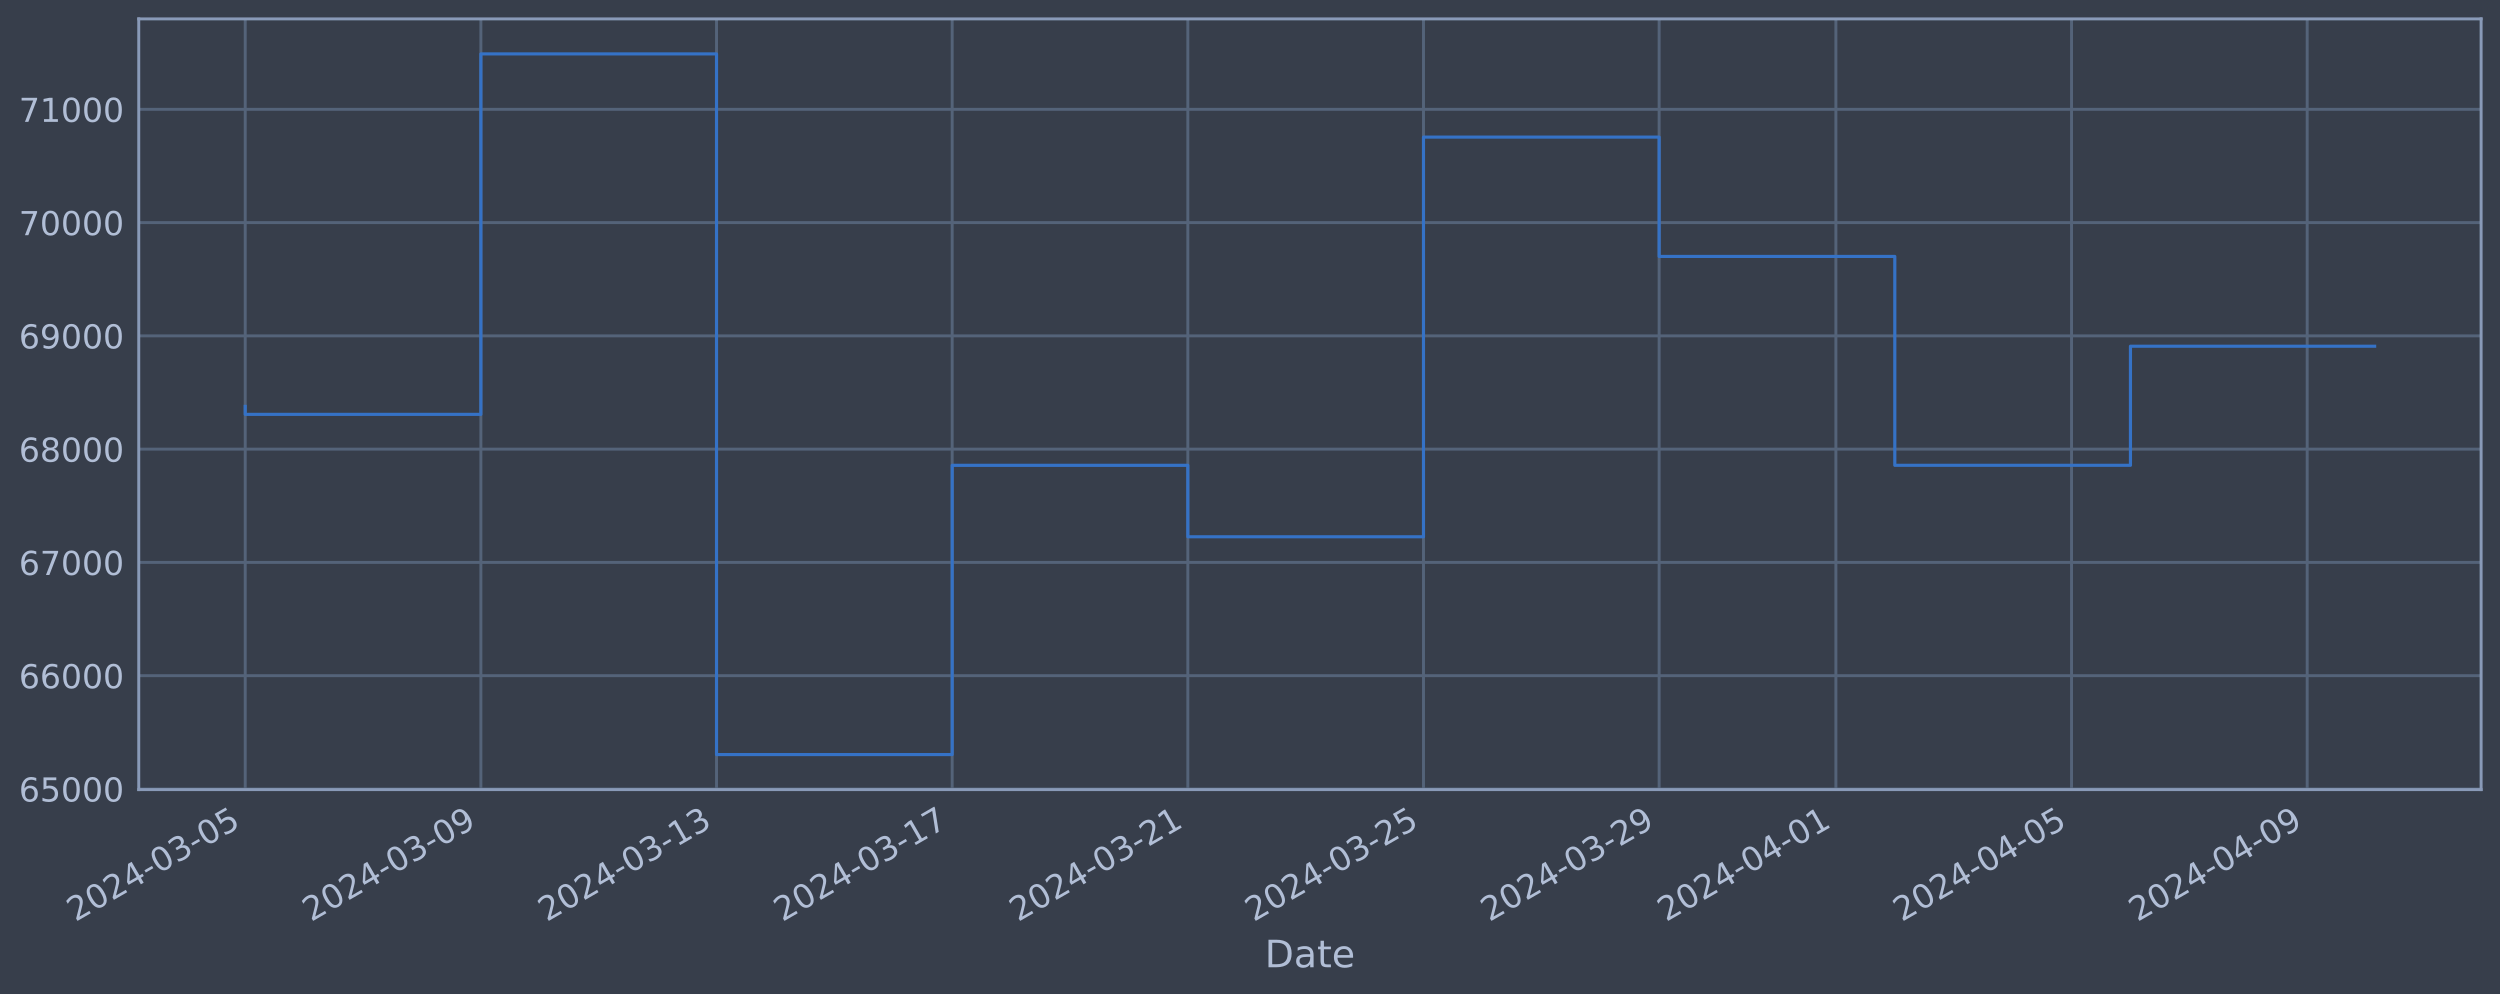
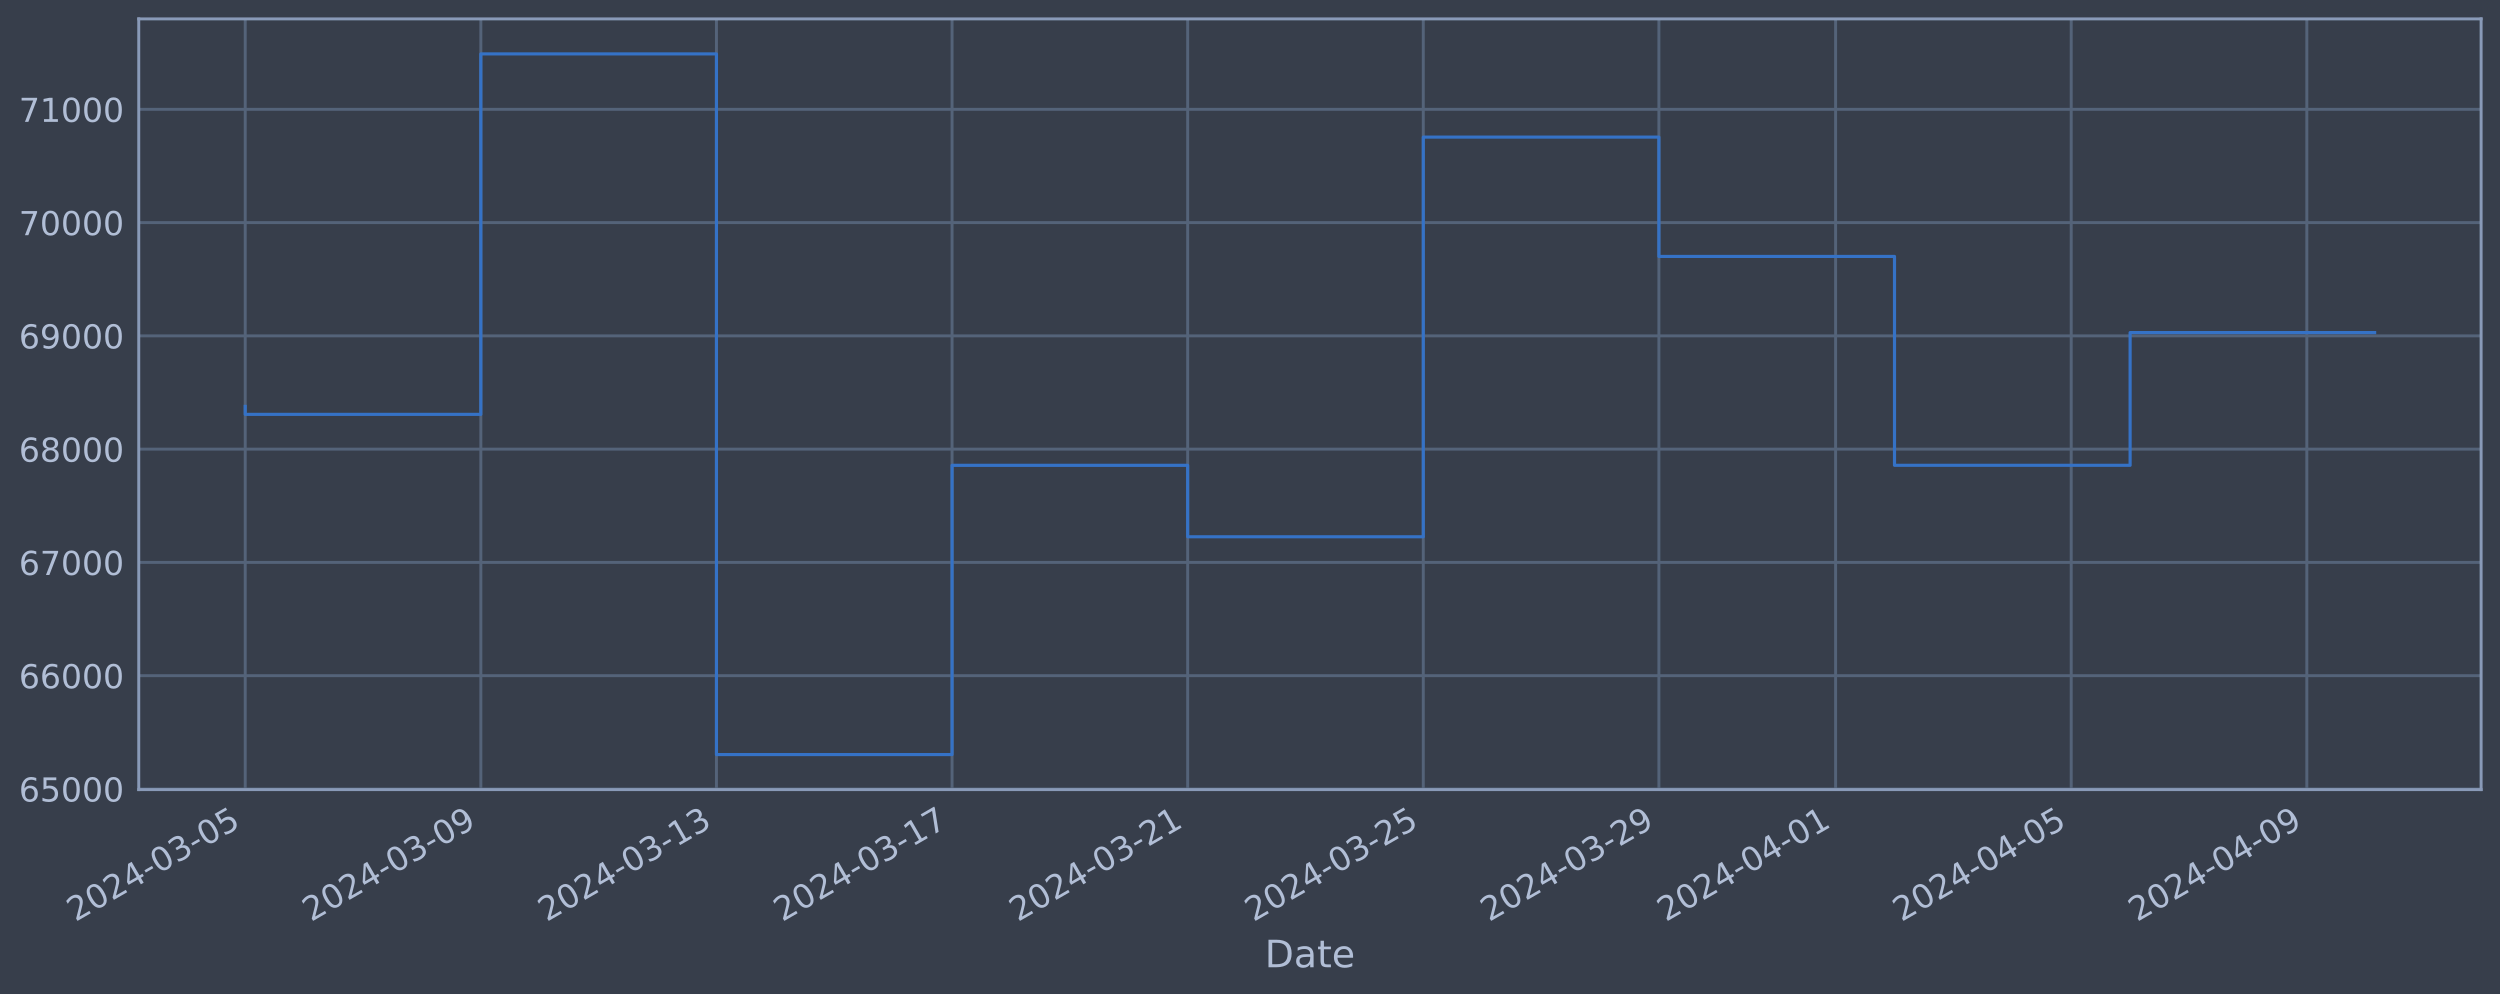
<svg xmlns="http://www.w3.org/2000/svg" xmlns:xlink="http://www.w3.org/1999/xlink" width="952.884pt" height="378.87pt" viewBox="0 0 952.884 378.87" version="1.1">
  <defs>
    <style type="text/css">*{stroke-linejoin: round; stroke-linecap: butt}</style>
  </defs>
  <g id="figure_1">
    <g id="patch_1">
      <path d="M 0 378.87  L 952.884 378.87  L 952.884 0  L 0 0  z " style="fill: #373e4b" />
    </g>
    <g id="axes_1">
      <g id="patch_2">
        <path d="M 52.884 300.96  L 945.684 300.96  L 945.684 7.2  L 52.884 7.2  z " style="fill: #373e4b" />
      </g>
      <g id="matplotlib.axis_1">
        <g id="xtick_1">
          <g id="line2d_1">
-             <path d="M 93.466 300.96  L 93.466 7.2  " clip-path="url(#p4de19d0db8)" style="fill: none; stroke: #546379; stroke-width: 1.12; stroke-linecap: square" />
+             <path d="M 93.466 300.96  L 93.466 7.2  " clip-path="url(#p3492053dce)" style="fill: none; stroke: #546379; stroke-width: 1.12; stroke-linecap: square" />
          </g>
          <g id="line2d_2" />
          <g id="text_1">
            <g style="fill: #b1bed6" transform="translate(28.74006 351.4642) rotate(-30) scale(0.126 -0.126)">
              <defs>
                <path id="DejaVuSans-32" d="M 1228 531  L 3431 531  L 3431 0  L 469 0  L 469 531  Q 828 903 1448 1529  Q 2069 2156 2228 2338  Q 2531 2678 2651 2914  Q 2772 3150 2772 3378  Q 2772 3750 2511 3984  Q 2250 4219 1831 4219  Q 1534 4219 1204 4116  Q 875 4013 500 3803  L 500 4441  Q 881 4594 1212 4672  Q 1544 4750 1819 4750  Q 2544 4750 2975 4387  Q 3406 4025 3406 3419  Q 3406 3131 3298 2873  Q 3191 2616 2906 2266  Q 2828 2175 2409 1742  Q 1991 1309 1228 531  z " transform="scale(0.015625)" />
                <path id="DejaVuSans-30" d="M 2034 4250  Q 1547 4250 1301 3770  Q 1056 3291 1056 2328  Q 1056 1369 1301 889  Q 1547 409 2034 409  Q 2525 409 2770 889  Q 3016 1369 3016 2328  Q 3016 3291 2770 3770  Q 2525 4250 2034 4250  z M 2034 4750  Q 2819 4750 3233 4129  Q 3647 3509 3647 2328  Q 3647 1150 3233 529  Q 2819 -91 2034 -91  Q 1250 -91 836 529  Q 422 1150 422 2328  Q 422 3509 836 4129  Q 1250 4750 2034 4750  z " transform="scale(0.015625)" />
                <path id="DejaVuSans-34" d="M 2419 4116  L 825 1625  L 2419 1625  L 2419 4116  z M 2253 4666  L 3047 4666  L 3047 1625  L 3713 1625  L 3713 1100  L 3047 1100  L 3047 0  L 2419 0  L 2419 1100  L 313 1100  L 313 1709  L 2253 4666  z " transform="scale(0.015625)" />
                <path id="DejaVuSans-2d" d="M 313 2009  L 1997 2009  L 1997 1497  L 313 1497  L 313 2009  z " transform="scale(0.015625)" />
                <path id="DejaVuSans-33" d="M 2597 2516  Q 3050 2419 3304 2112  Q 3559 1806 3559 1356  Q 3559 666 3084 287  Q 2609 -91 1734 -91  Q 1441 -91 1130 -33  Q 819 25 488 141  L 488 750  Q 750 597 1062 519  Q 1375 441 1716 441  Q 2309 441 2620 675  Q 2931 909 2931 1356  Q 2931 1769 2642 2001  Q 2353 2234 1838 2234  L 1294 2234  L 1294 2753  L 1863 2753  Q 2328 2753 2575 2939  Q 2822 3125 2822 3475  Q 2822 3834 2567 4026  Q 2313 4219 1838 4219  Q 1578 4219 1281 4162  Q 984 4106 628 3988  L 628 4550  Q 988 4650 1302 4700  Q 1616 4750 1894 4750  Q 2613 4750 3031 4423  Q 3450 4097 3450 3541  Q 3450 3153 3228 2886  Q 3006 2619 2597 2516  z " transform="scale(0.015625)" />
                <path id="DejaVuSans-35" d="M 691 4666  L 3169 4666  L 3169 4134  L 1269 4134  L 1269 2991  Q 1406 3038 1543 3061  Q 1681 3084 1819 3084  Q 2600 3084 3056 2656  Q 3513 2228 3513 1497  Q 3513 744 3044 326  Q 2575 -91 1722 -91  Q 1428 -91 1123 -41  Q 819 9 494 109  L 494 744  Q 775 591 1075 516  Q 1375 441 1709 441  Q 2250 441 2565 725  Q 2881 1009 2881 1497  Q 2881 1984 2565 2268  Q 2250 2553 1709 2553  Q 1456 2553 1204 2497  Q 953 2441 691 2322  L 691 4666  z " transform="scale(0.015625)" />
              </defs>
              <use xlink:href="#DejaVuSans-32" />
              <use xlink:href="#DejaVuSans-30" x="63.623" />
              <use xlink:href="#DejaVuSans-32" x="127.246" />
              <use xlink:href="#DejaVuSans-34" x="190.869" />
              <use xlink:href="#DejaVuSans-2d" x="254.492" />
              <use xlink:href="#DejaVuSans-30" x="290.576" />
              <use xlink:href="#DejaVuSans-33" x="354.199" />
              <use xlink:href="#DejaVuSans-2d" x="417.822" />
              <use xlink:href="#DejaVuSans-30" x="453.906" />
              <use xlink:href="#DejaVuSans-35" x="517.529" />
            </g>
          </g>
        </g>
        <g id="xtick_2">
          <g id="line2d_3">
-             <path d="M 183.286 300.96  L 183.286 7.2  " clip-path="url(#p4de19d0db8)" style="fill: none; stroke: #546379; stroke-width: 1.12; stroke-linecap: square" />
+             <path d="M 183.27 300.96  L 183.27 7.2  " clip-path="url(#p3492053dce)" style="fill: none; stroke: #546379; stroke-width: 1.12; stroke-linecap: square" />
          </g>
          <g id="line2d_4" />
          <g id="text_2">
-             <g style="fill: #b1bed6" transform="translate(118.5604 351.4642) rotate(-30) scale(0.126 -0.126)">
+             <g style="fill: #b1bed6" transform="translate(118.5445 351.4642) rotate(-30) scale(0.126 -0.126)">
              <defs>
                <path id="DejaVuSans-39" d="M 703 97  L 703 672  Q 941 559 1184 500  Q 1428 441 1663 441  Q 2288 441 2617 861  Q 2947 1281 2994 2138  Q 2813 1869 2534 1725  Q 2256 1581 1919 1581  Q 1219 1581 811 2004  Q 403 2428 403 3163  Q 403 3881 828 4315  Q 1253 4750 1959 4750  Q 2769 4750 3195 4129  Q 3622 3509 3622 2328  Q 3622 1225 3098 567  Q 2575 -91 1691 -91  Q 1453 -91 1209 -44  Q 966 3 703 97  z M 1959 2075  Q 2384 2075 2632 2365  Q 2881 2656 2881 3163  Q 2881 3666 2632 3958  Q 2384 4250 1959 4250  Q 1534 4250 1286 3958  Q 1038 3666 1038 3163  Q 1038 2656 1286 2365  Q 1534 2075 1959 2075  z " transform="scale(0.015625)" />
              </defs>
              <use xlink:href="#DejaVuSans-32" />
              <use xlink:href="#DejaVuSans-30" x="63.623" />
              <use xlink:href="#DejaVuSans-32" x="127.246" />
              <use xlink:href="#DejaVuSans-34" x="190.869" />
              <use xlink:href="#DejaVuSans-2d" x="254.492" />
              <use xlink:href="#DejaVuSans-30" x="290.576" />
              <use xlink:href="#DejaVuSans-33" x="354.199" />
              <use xlink:href="#DejaVuSans-2d" x="417.822" />
              <use xlink:href="#DejaVuSans-30" x="453.906" />
              <use xlink:href="#DejaVuSans-39" x="517.529" />
            </g>
          </g>
        </g>
        <g id="xtick_3">
          <g id="line2d_5">
-             <path d="M 273.106 300.96  L 273.106 7.2  " clip-path="url(#p4de19d0db8)" style="fill: none; stroke: #546379; stroke-width: 1.12; stroke-linecap: square" />
+             <path d="M 273.075 300.96  L 273.075 7.2  " clip-path="url(#p3492053dce)" style="fill: none; stroke: #546379; stroke-width: 1.12; stroke-linecap: square" />
          </g>
          <g id="line2d_6" />
          <g id="text_3">
-             <g style="fill: #b1bed6" transform="translate(208.3807 351.4642) rotate(-30) scale(0.126 -0.126)">
+             <g style="fill: #b1bed6" transform="translate(208.349 351.4642) rotate(-30) scale(0.126 -0.126)">
              <defs>
                <path id="DejaVuSans-31" d="M 794 531  L 1825 531  L 1825 4091  L 703 3866  L 703 4441  L 1819 4666  L 2450 4666  L 2450 531  L 3481 531  L 3481 0  L 794 0  L 794 531  z " transform="scale(0.015625)" />
              </defs>
              <use xlink:href="#DejaVuSans-32" />
              <use xlink:href="#DejaVuSans-30" x="63.623" />
              <use xlink:href="#DejaVuSans-32" x="127.246" />
              <use xlink:href="#DejaVuSans-34" x="190.869" />
              <use xlink:href="#DejaVuSans-2d" x="254.492" />
              <use xlink:href="#DejaVuSans-30" x="290.576" />
              <use xlink:href="#DejaVuSans-33" x="354.199" />
              <use xlink:href="#DejaVuSans-2d" x="417.822" />
              <use xlink:href="#DejaVuSans-31" x="453.906" />
              <use xlink:href="#DejaVuSans-33" x="517.529" />
            </g>
          </g>
        </g>
        <g id="xtick_4">
          <g id="line2d_7">
-             <path d="M 362.927 300.96  L 362.927 7.2  " clip-path="url(#p4de19d0db8)" style="fill: none; stroke: #546379; stroke-width: 1.12; stroke-linecap: square" />
+             <path d="M 362.879 300.96  L 362.879 7.2  " clip-path="url(#p3492053dce)" style="fill: none; stroke: #546379; stroke-width: 1.12; stroke-linecap: square" />
          </g>
          <g id="line2d_8" />
          <g id="text_4">
-             <g style="fill: #b1bed6" transform="translate(298.2011 351.4642) rotate(-30) scale(0.126 -0.126)">
+             <g style="fill: #b1bed6" transform="translate(298.1535 351.4642) rotate(-30) scale(0.126 -0.126)">
              <defs>
                <path id="DejaVuSans-37" d="M 525 4666  L 3525 4666  L 3525 4397  L 1831 0  L 1172 0  L 2766 4134  L 525 4134  L 525 4666  z " transform="scale(0.015625)" />
              </defs>
              <use xlink:href="#DejaVuSans-32" />
              <use xlink:href="#DejaVuSans-30" x="63.623" />
              <use xlink:href="#DejaVuSans-32" x="127.246" />
              <use xlink:href="#DejaVuSans-34" x="190.869" />
              <use xlink:href="#DejaVuSans-2d" x="254.492" />
              <use xlink:href="#DejaVuSans-30" x="290.576" />
              <use xlink:href="#DejaVuSans-33" x="354.199" />
              <use xlink:href="#DejaVuSans-2d" x="417.822" />
              <use xlink:href="#DejaVuSans-31" x="453.906" />
              <use xlink:href="#DejaVuSans-37" x="517.529" />
            </g>
          </g>
        </g>
        <g id="xtick_5">
          <g id="line2d_9">
-             <path d="M 452.747 300.96  L 452.747 7.2  " clip-path="url(#p4de19d0db8)" style="fill: none; stroke: #546379; stroke-width: 1.12; stroke-linecap: square" />
+             <path d="M 452.684 300.96  L 452.684 7.2  " clip-path="url(#p3492053dce)" style="fill: none; stroke: #546379; stroke-width: 1.12; stroke-linecap: square" />
          </g>
          <g id="line2d_10" />
          <g id="text_5">
-             <g style="fill: #b1bed6" transform="translate(388.0214 351.4642) rotate(-30) scale(0.126 -0.126)">
+             <g style="fill: #b1bed6" transform="translate(387.958 351.4642) rotate(-30) scale(0.126 -0.126)">
              <use xlink:href="#DejaVuSans-32" />
              <use xlink:href="#DejaVuSans-30" x="63.623" />
              <use xlink:href="#DejaVuSans-32" x="127.246" />
              <use xlink:href="#DejaVuSans-34" x="190.869" />
              <use xlink:href="#DejaVuSans-2d" x="254.492" />
              <use xlink:href="#DejaVuSans-30" x="290.576" />
              <use xlink:href="#DejaVuSans-33" x="354.199" />
              <use xlink:href="#DejaVuSans-2d" x="417.822" />
              <use xlink:href="#DejaVuSans-32" x="453.906" />
              <use xlink:href="#DejaVuSans-31" x="517.529" />
            </g>
          </g>
        </g>
        <g id="xtick_6">
          <g id="line2d_11">
-             <path d="M 542.567 300.96  L 542.567 7.2  " clip-path="url(#p4de19d0db8)" style="fill: none; stroke: #546379; stroke-width: 1.12; stroke-linecap: square" />
+             <path d="M 542.488 300.96  L 542.488 7.2  " clip-path="url(#p3492053dce)" style="fill: none; stroke: #546379; stroke-width: 1.12; stroke-linecap: square" />
          </g>
          <g id="line2d_12" />
          <g id="text_6">
-             <g style="fill: #b1bed6" transform="translate(477.8417 351.4642) rotate(-30) scale(0.126 -0.126)">
+             <g style="fill: #b1bed6" transform="translate(477.7625 351.4642) rotate(-30) scale(0.126 -0.126)">
              <use xlink:href="#DejaVuSans-32" />
              <use xlink:href="#DejaVuSans-30" x="63.623" />
              <use xlink:href="#DejaVuSans-32" x="127.246" />
              <use xlink:href="#DejaVuSans-34" x="190.869" />
              <use xlink:href="#DejaVuSans-2d" x="254.492" />
              <use xlink:href="#DejaVuSans-30" x="290.576" />
              <use xlink:href="#DejaVuSans-33" x="354.199" />
              <use xlink:href="#DejaVuSans-2d" x="417.822" />
              <use xlink:href="#DejaVuSans-32" x="453.906" />
              <use xlink:href="#DejaVuSans-35" x="517.529" />
            </g>
          </g>
        </g>
        <g id="xtick_7">
          <g id="line2d_13">
-             <path d="M 632.388 300.96  L 632.388 7.2  " clip-path="url(#p4de19d0db8)" style="fill: none; stroke: #546379; stroke-width: 1.12; stroke-linecap: square" />
+             <path d="M 632.292 300.96  L 632.292 7.2  " clip-path="url(#p3492053dce)" style="fill: none; stroke: #546379; stroke-width: 1.12; stroke-linecap: square" />
          </g>
          <g id="line2d_14" />
          <g id="text_7">
-             <g style="fill: #b1bed6" transform="translate(567.662 351.4642) rotate(-30) scale(0.126 -0.126)">
+             <g style="fill: #b1bed6" transform="translate(567.567 351.4642) rotate(-30) scale(0.126 -0.126)">
              <use xlink:href="#DejaVuSans-32" />
              <use xlink:href="#DejaVuSans-30" x="63.623" />
              <use xlink:href="#DejaVuSans-32" x="127.246" />
              <use xlink:href="#DejaVuSans-34" x="190.869" />
              <use xlink:href="#DejaVuSans-2d" x="254.492" />
              <use xlink:href="#DejaVuSans-30" x="290.576" />
              <use xlink:href="#DejaVuSans-33" x="354.199" />
              <use xlink:href="#DejaVuSans-2d" x="417.822" />
              <use xlink:href="#DejaVuSans-32" x="453.906" />
              <use xlink:href="#DejaVuSans-39" x="517.529" />
            </g>
          </g>
        </g>
        <g id="xtick_8">
          <g id="line2d_15">
-             <path d="M 699.753 300.96  L 699.753 7.2  " clip-path="url(#p4de19d0db8)" style="fill: none; stroke: #546379; stroke-width: 1.12; stroke-linecap: square" />
+             <path d="M 699.646 300.96  L 699.646 7.2  " clip-path="url(#p3492053dce)" style="fill: none; stroke: #546379; stroke-width: 1.12; stroke-linecap: square" />
          </g>
          <g id="line2d_16" />
          <g id="text_8">
-             <g style="fill: #b1bed6" transform="translate(635.0273 351.4642) rotate(-30) scale(0.126 -0.126)">
+             <g style="fill: #b1bed6" transform="translate(634.9203 351.4642) rotate(-30) scale(0.126 -0.126)">
              <use xlink:href="#DejaVuSans-32" />
              <use xlink:href="#DejaVuSans-30" x="63.623" />
              <use xlink:href="#DejaVuSans-32" x="127.246" />
              <use xlink:href="#DejaVuSans-34" x="190.869" />
              <use xlink:href="#DejaVuSans-2d" x="254.492" />
              <use xlink:href="#DejaVuSans-30" x="290.576" />
              <use xlink:href="#DejaVuSans-34" x="354.199" />
              <use xlink:href="#DejaVuSans-2d" x="417.822" />
              <use xlink:href="#DejaVuSans-30" x="453.906" />
              <use xlink:href="#DejaVuSans-31" x="517.529" />
            </g>
          </g>
        </g>
        <g id="xtick_9">
          <g id="line2d_17">
-             <path d="M 789.573 300.96  L 789.573 7.2  " clip-path="url(#p4de19d0db8)" style="fill: none; stroke: #546379; stroke-width: 1.12; stroke-linecap: square" />
+             <path d="M 789.45 300.96  L 789.45 7.2  " clip-path="url(#p3492053dce)" style="fill: none; stroke: #546379; stroke-width: 1.12; stroke-linecap: square" />
          </g>
          <g id="line2d_18" />
          <g id="text_9">
-             <g style="fill: #b1bed6" transform="translate(724.8476 351.4642) rotate(-30) scale(0.126 -0.126)">
+             <g style="fill: #b1bed6" transform="translate(724.7248 351.4642) rotate(-30) scale(0.126 -0.126)">
              <use xlink:href="#DejaVuSans-32" />
              <use xlink:href="#DejaVuSans-30" x="63.623" />
              <use xlink:href="#DejaVuSans-32" x="127.246" />
              <use xlink:href="#DejaVuSans-34" x="190.869" />
              <use xlink:href="#DejaVuSans-2d" x="254.492" />
              <use xlink:href="#DejaVuSans-30" x="290.576" />
              <use xlink:href="#DejaVuSans-34" x="354.199" />
              <use xlink:href="#DejaVuSans-2d" x="417.822" />
              <use xlink:href="#DejaVuSans-30" x="453.906" />
              <use xlink:href="#DejaVuSans-35" x="517.529" />
            </g>
          </g>
        </g>
        <g id="xtick_10">
          <g id="line2d_19">
-             <path d="M 879.393 300.96  L 879.393 7.2  " clip-path="url(#p4de19d0db8)" style="fill: none; stroke: #546379; stroke-width: 1.12; stroke-linecap: square" />
+             <path d="M 879.255 300.96  L 879.255 7.2  " clip-path="url(#p3492053dce)" style="fill: none; stroke: #546379; stroke-width: 1.12; stroke-linecap: square" />
          </g>
          <g id="line2d_20" />
          <g id="text_10">
-             <g style="fill: #b1bed6" transform="translate(814.668 351.4642) rotate(-30) scale(0.126 -0.126)">
+             <g style="fill: #b1bed6" transform="translate(814.5293 351.4642) rotate(-30) scale(0.126 -0.126)">
              <use xlink:href="#DejaVuSans-32" />
              <use xlink:href="#DejaVuSans-30" x="63.623" />
              <use xlink:href="#DejaVuSans-32" x="127.246" />
              <use xlink:href="#DejaVuSans-34" x="190.869" />
              <use xlink:href="#DejaVuSans-2d" x="254.492" />
              <use xlink:href="#DejaVuSans-30" x="290.576" />
              <use xlink:href="#DejaVuSans-34" x="354.199" />
              <use xlink:href="#DejaVuSans-2d" x="417.822" />
              <use xlink:href="#DejaVuSans-30" x="453.906" />
              <use xlink:href="#DejaVuSans-39" x="517.529" />
            </g>
          </g>
        </g>
        <g id="text_11">
          <g style="fill: #b1bed6" transform="translate(482.0746 368.6753) scale(0.144 -0.144)">
            <defs>
              <path id="DejaVuSans-44" d="M 1259 4147  L 1259 519  L 2022 519  Q 2988 519 3436 956  Q 3884 1394 3884 2338  Q 3884 3275 3436 3711  Q 2988 4147 2022 4147  L 1259 4147  z M 628 4666  L 1925 4666  Q 3281 4666 3915 4102  Q 4550 3538 4550 2338  Q 4550 1131 3912 565  Q 3275 0 1925 0  L 628 0  L 628 4666  z " transform="scale(0.015625)" />
              <path id="DejaVuSans-61" d="M 2194 1759  Q 1497 1759 1228 1600  Q 959 1441 959 1056  Q 959 750 1161 570  Q 1363 391 1709 391  Q 2188 391 2477 730  Q 2766 1069 2766 1631  L 2766 1759  L 2194 1759  z M 3341 1997  L 3341 0  L 2766 0  L 2766 531  Q 2569 213 2275 61  Q 1981 -91 1556 -91  Q 1019 -91 701 211  Q 384 513 384 1019  Q 384 1609 779 1909  Q 1175 2209 1959 2209  L 2766 2209  L 2766 2266  Q 2766 2663 2505 2880  Q 2244 3097 1772 3097  Q 1472 3097 1187 3025  Q 903 2953 641 2809  L 641 3341  Q 956 3463 1253 3523  Q 1550 3584 1831 3584  Q 2591 3584 2966 3190  Q 3341 2797 3341 1997  z " transform="scale(0.015625)" />
              <path id="DejaVuSans-74" d="M 1172 4494  L 1172 3500  L 2356 3500  L 2356 3053  L 1172 3053  L 1172 1153  Q 1172 725 1289 603  Q 1406 481 1766 481  L 2356 481  L 2356 0  L 1766 0  Q 1100 0 847 248  Q 594 497 594 1153  L 594 3053  L 172 3053  L 172 3500  L 594 3500  L 594 4494  L 1172 4494  z " transform="scale(0.015625)" />
              <path id="DejaVuSans-65" d="M 3597 1894  L 3597 1613  L 953 1613  Q 991 1019 1311 708  Q 1631 397 2203 397  Q 2534 397 2845 478  Q 3156 559 3463 722  L 3463 178  Q 3153 47 2828 -22  Q 2503 -91 2169 -91  Q 1331 -91 842 396  Q 353 884 353 1716  Q 353 2575 817 3079  Q 1281 3584 2069 3584  Q 2775 3584 3186 3129  Q 3597 2675 3597 1894  z M 3022 2063  Q 3016 2534 2758 2815  Q 2500 3097 2075 3097  Q 1594 3097 1305 2825  Q 1016 2553 972 2059  L 3022 2063  z " transform="scale(0.015625)" />
            </defs>
            <use xlink:href="#DejaVuSans-44" />
            <use xlink:href="#DejaVuSans-61" x="77.002" />
            <use xlink:href="#DejaVuSans-74" x="138.281" />
            <use xlink:href="#DejaVuSans-65" x="177.49" />
          </g>
        </g>
      </g>
      <g id="matplotlib.axis_2">
        <g id="ytick_1">
          <g id="line2d_21">
-             <path d="M 52.884 300.718  L 945.684 300.718  " clip-path="url(#p4de19d0db8)" style="fill: none; stroke: #546379; stroke-width: 1.12; stroke-linecap: square" />
+             <path d="M 52.884 300.718  L 945.684 300.718  " clip-path="url(#p3492053dce)" style="fill: none; stroke: #546379; stroke-width: 1.12; stroke-linecap: square" />
          </g>
          <g id="line2d_22" />
          <g id="text_12">
            <g style="fill: #b1bed6" transform="translate(7.2 305.5049) scale(0.126 -0.126)">
              <defs>
                <path id="DejaVuSans-36" d="M 2113 2584  Q 1688 2584 1439 2293  Q 1191 2003 1191 1497  Q 1191 994 1439 701  Q 1688 409 2113 409  Q 2538 409 2786 701  Q 3034 994 3034 1497  Q 3034 2003 2786 2293  Q 2538 2584 2113 2584  z M 3366 4563  L 3366 3988  Q 3128 4100 2886 4159  Q 2644 4219 2406 4219  Q 1781 4219 1451 3797  Q 1122 3375 1075 2522  Q 1259 2794 1537 2939  Q 1816 3084 2150 3084  Q 2853 3084 3261 2657  Q 3669 2231 3669 1497  Q 3669 778 3244 343  Q 2819 -91 2113 -91  Q 1303 -91 875 529  Q 447 1150 447 2328  Q 447 3434 972 4092  Q 1497 4750 2381 4750  Q 2619 4750 2861 4703  Q 3103 4656 3366 4563  z " transform="scale(0.015625)" />
              </defs>
              <use xlink:href="#DejaVuSans-36" />
              <use xlink:href="#DejaVuSans-35" x="63.623" />
              <use xlink:href="#DejaVuSans-30" x="127.246" />
              <use xlink:href="#DejaVuSans-30" x="190.869" />
              <use xlink:href="#DejaVuSans-30" x="254.492" />
            </g>
          </g>
        </g>
        <g id="ytick_2">
          <g id="line2d_23">
-             <path d="M 52.884 257.544  L 945.684 257.544  " clip-path="url(#p4de19d0db8)" style="fill: none; stroke: #546379; stroke-width: 1.12; stroke-linecap: square" />
+             <path d="M 52.884 257.544  L 945.684 257.544  " clip-path="url(#p3492053dce)" style="fill: none; stroke: #546379; stroke-width: 1.12; stroke-linecap: square" />
          </g>
          <g id="line2d_24" />
          <g id="text_13">
            <g style="fill: #b1bed6" transform="translate(7.2 262.331) scale(0.126 -0.126)">
              <use xlink:href="#DejaVuSans-36" />
              <use xlink:href="#DejaVuSans-36" x="63.623" />
              <use xlink:href="#DejaVuSans-30" x="127.246" />
              <use xlink:href="#DejaVuSans-30" x="190.869" />
              <use xlink:href="#DejaVuSans-30" x="254.492" />
            </g>
          </g>
        </g>
        <g id="ytick_3">
          <g id="line2d_25">
-             <path d="M 52.884 214.37  L 945.684 214.37  " clip-path="url(#p4de19d0db8)" style="fill: none; stroke: #546379; stroke-width: 1.12; stroke-linecap: square" />
+             <path d="M 52.884 214.37  L 945.684 214.37  " clip-path="url(#p3492053dce)" style="fill: none; stroke: #546379; stroke-width: 1.12; stroke-linecap: square" />
          </g>
          <g id="line2d_26" />
          <g id="text_14">
            <g style="fill: #b1bed6" transform="translate(7.2 219.157) scale(0.126 -0.126)">
              <use xlink:href="#DejaVuSans-36" />
              <use xlink:href="#DejaVuSans-37" x="63.623" />
              <use xlink:href="#DejaVuSans-30" x="127.246" />
              <use xlink:href="#DejaVuSans-30" x="190.869" />
              <use xlink:href="#DejaVuSans-30" x="254.492" />
            </g>
          </g>
        </g>
        <g id="ytick_4">
          <g id="line2d_27">
-             <path d="M 52.884 171.196  L 945.684 171.196  " clip-path="url(#p4de19d0db8)" style="fill: none; stroke: #546379; stroke-width: 1.12; stroke-linecap: square" />
+             <path d="M 52.884 171.196  L 945.684 171.196  " clip-path="url(#p3492053dce)" style="fill: none; stroke: #546379; stroke-width: 1.12; stroke-linecap: square" />
          </g>
          <g id="line2d_28" />
          <g id="text_15">
            <g style="fill: #b1bed6" transform="translate(7.2 175.9831) scale(0.126 -0.126)">
              <defs>
                <path id="DejaVuSans-38" d="M 2034 2216  Q 1584 2216 1326 1975  Q 1069 1734 1069 1313  Q 1069 891 1326 650  Q 1584 409 2034 409  Q 2484 409 2743 651  Q 3003 894 3003 1313  Q 3003 1734 2745 1975  Q 2488 2216 2034 2216  z M 1403 2484  Q 997 2584 770 2862  Q 544 3141 544 3541  Q 544 4100 942 4425  Q 1341 4750 2034 4750  Q 2731 4750 3128 4425  Q 3525 4100 3525 3541  Q 3525 3141 3298 2862  Q 3072 2584 2669 2484  Q 3125 2378 3379 2068  Q 3634 1759 3634 1313  Q 3634 634 3220 271  Q 2806 -91 2034 -91  Q 1263 -91 848 271  Q 434 634 434 1313  Q 434 1759 690 2068  Q 947 2378 1403 2484  z M 1172 3481  Q 1172 3119 1398 2916  Q 1625 2713 2034 2713  Q 2441 2713 2670 2916  Q 2900 3119 2900 3481  Q 2900 3844 2670 4047  Q 2441 4250 2034 4250  Q 1625 4250 1398 4047  Q 1172 3844 1172 3481  z " transform="scale(0.015625)" />
              </defs>
              <use xlink:href="#DejaVuSans-36" />
              <use xlink:href="#DejaVuSans-38" x="63.623" />
              <use xlink:href="#DejaVuSans-30" x="127.246" />
              <use xlink:href="#DejaVuSans-30" x="190.869" />
              <use xlink:href="#DejaVuSans-30" x="254.492" />
            </g>
          </g>
        </g>
        <g id="ytick_5">
          <g id="line2d_29">
-             <path d="M 52.884 128.022  L 945.684 128.022  " clip-path="url(#p4de19d0db8)" style="fill: none; stroke: #546379; stroke-width: 1.12; stroke-linecap: square" />
+             <path d="M 52.884 128.022  L 945.684 128.022  " clip-path="url(#p3492053dce)" style="fill: none; stroke: #546379; stroke-width: 1.12; stroke-linecap: square" />
          </g>
          <g id="line2d_30" />
          <g id="text_16">
            <g style="fill: #b1bed6" transform="translate(7.2 132.8092) scale(0.126 -0.126)">
              <use xlink:href="#DejaVuSans-36" />
              <use xlink:href="#DejaVuSans-39" x="63.623" />
              <use xlink:href="#DejaVuSans-30" x="127.246" />
              <use xlink:href="#DejaVuSans-30" x="190.869" />
              <use xlink:href="#DejaVuSans-30" x="254.492" />
            </g>
          </g>
        </g>
        <g id="ytick_6">
          <g id="line2d_31">
-             <path d="M 52.884 84.848  L 945.684 84.848  " clip-path="url(#p4de19d0db8)" style="fill: none; stroke: #546379; stroke-width: 1.12; stroke-linecap: square" />
+             <path d="M 52.884 84.848  L 945.684 84.848  " clip-path="url(#p3492053dce)" style="fill: none; stroke: #546379; stroke-width: 1.12; stroke-linecap: square" />
          </g>
          <g id="line2d_32" />
          <g id="text_17">
            <g style="fill: #b1bed6" transform="translate(7.2 89.63523) scale(0.126 -0.126)">
              <use xlink:href="#DejaVuSans-37" />
              <use xlink:href="#DejaVuSans-30" x="63.623" />
              <use xlink:href="#DejaVuSans-30" x="127.246" />
              <use xlink:href="#DejaVuSans-30" x="190.869" />
              <use xlink:href="#DejaVuSans-30" x="254.492" />
            </g>
          </g>
        </g>
        <g id="ytick_7">
          <g id="line2d_33">
-             <path d="M 52.884 41.674  L 945.684 41.674  " clip-path="url(#p4de19d0db8)" style="fill: none; stroke: #546379; stroke-width: 1.12; stroke-linecap: square" />
+             <path d="M 52.884 41.674  L 945.684 41.674  " clip-path="url(#p3492053dce)" style="fill: none; stroke: #546379; stroke-width: 1.12; stroke-linecap: square" />
          </g>
          <g id="line2d_34" />
          <g id="text_18">
            <g style="fill: #b1bed6" transform="translate(7.2 46.4613) scale(0.126 -0.126)">
              <use xlink:href="#DejaVuSans-37" />
              <use xlink:href="#DejaVuSans-31" x="63.623" />
              <use xlink:href="#DejaVuSans-30" x="127.246" />
              <use xlink:href="#DejaVuSans-30" x="190.869" />
              <use xlink:href="#DejaVuSans-30" x="254.492" />
            </g>
          </g>
        </g>
      </g>
      <g id="line2d_35">
-         <path d="M 93.466 154.891  L 93.466 157.946  L 183.286 157.946  L 183.286 20.553  L 273.106 20.553  L 273.106 287.607  L 362.927 287.607  L 362.927 177.362  L 452.747 177.362  L 452.747 204.598  L 542.567 204.598  L 542.567 52.265  L 632.388 52.265  L 632.388 97.744  L 722.208 97.744  L 722.208 177.352  L 812.028 177.352  L 812.028 131.97  L 905.102 131.97  " clip-path="url(#p4de19d0db8)" style="fill: none; stroke: #3572c6; stroke-width: 1.2; stroke-linecap: square" />
+         <path d="M 93.466 154.891  L 93.466 157.946  L 183.27 157.946  L 183.27 20.553  L 273.075 20.553  L 273.075 287.607  L 362.879 287.607  L 362.879 177.362  L 452.684 177.362  L 452.684 204.598  L 542.488 204.598  L 542.488 52.265  L 632.292 52.265  L 632.292 97.744  L 722.097 97.744  L 722.097 177.352  L 811.901 177.352  L 811.901 126.771  L 905.102 126.771  " clip-path="url(#p3492053dce)" style="fill: none; stroke: #3572c6; stroke-width: 1.2; stroke-linecap: square" />
      </g>
      <g id="patch_3">
        <path d="M 52.884 300.96  L 52.884 7.2  " style="fill: none; stroke: #899ab8; stroke-width: 1.12; stroke-linejoin: miter; stroke-linecap: square" />
      </g>
      <g id="patch_4">
        <path d="M 945.684 300.96  L 945.684 7.2  " style="fill: none; stroke: #899ab8; stroke-width: 1.12; stroke-linejoin: miter; stroke-linecap: square" />
      </g>
      <g id="patch_5">
        <path d="M 52.884 300.96  L 945.684 300.96  " style="fill: none; stroke: #899ab8; stroke-width: 1.12; stroke-linejoin: miter; stroke-linecap: square" />
      </g>
      <g id="patch_6">
        <path d="M 52.884 7.2  L 945.684 7.2  " style="fill: none; stroke: #899ab8; stroke-width: 1.12; stroke-linejoin: miter; stroke-linecap: square" />
      </g>
    </g>
  </g>
  <defs>
-     <clipPath id="p4de19d0db8">
+     <clipPath id="p3492053dce">
      <rect x="52.884" y="7.2" width="892.8" height="293.76" />
    </clipPath>
  </defs>
</svg>
